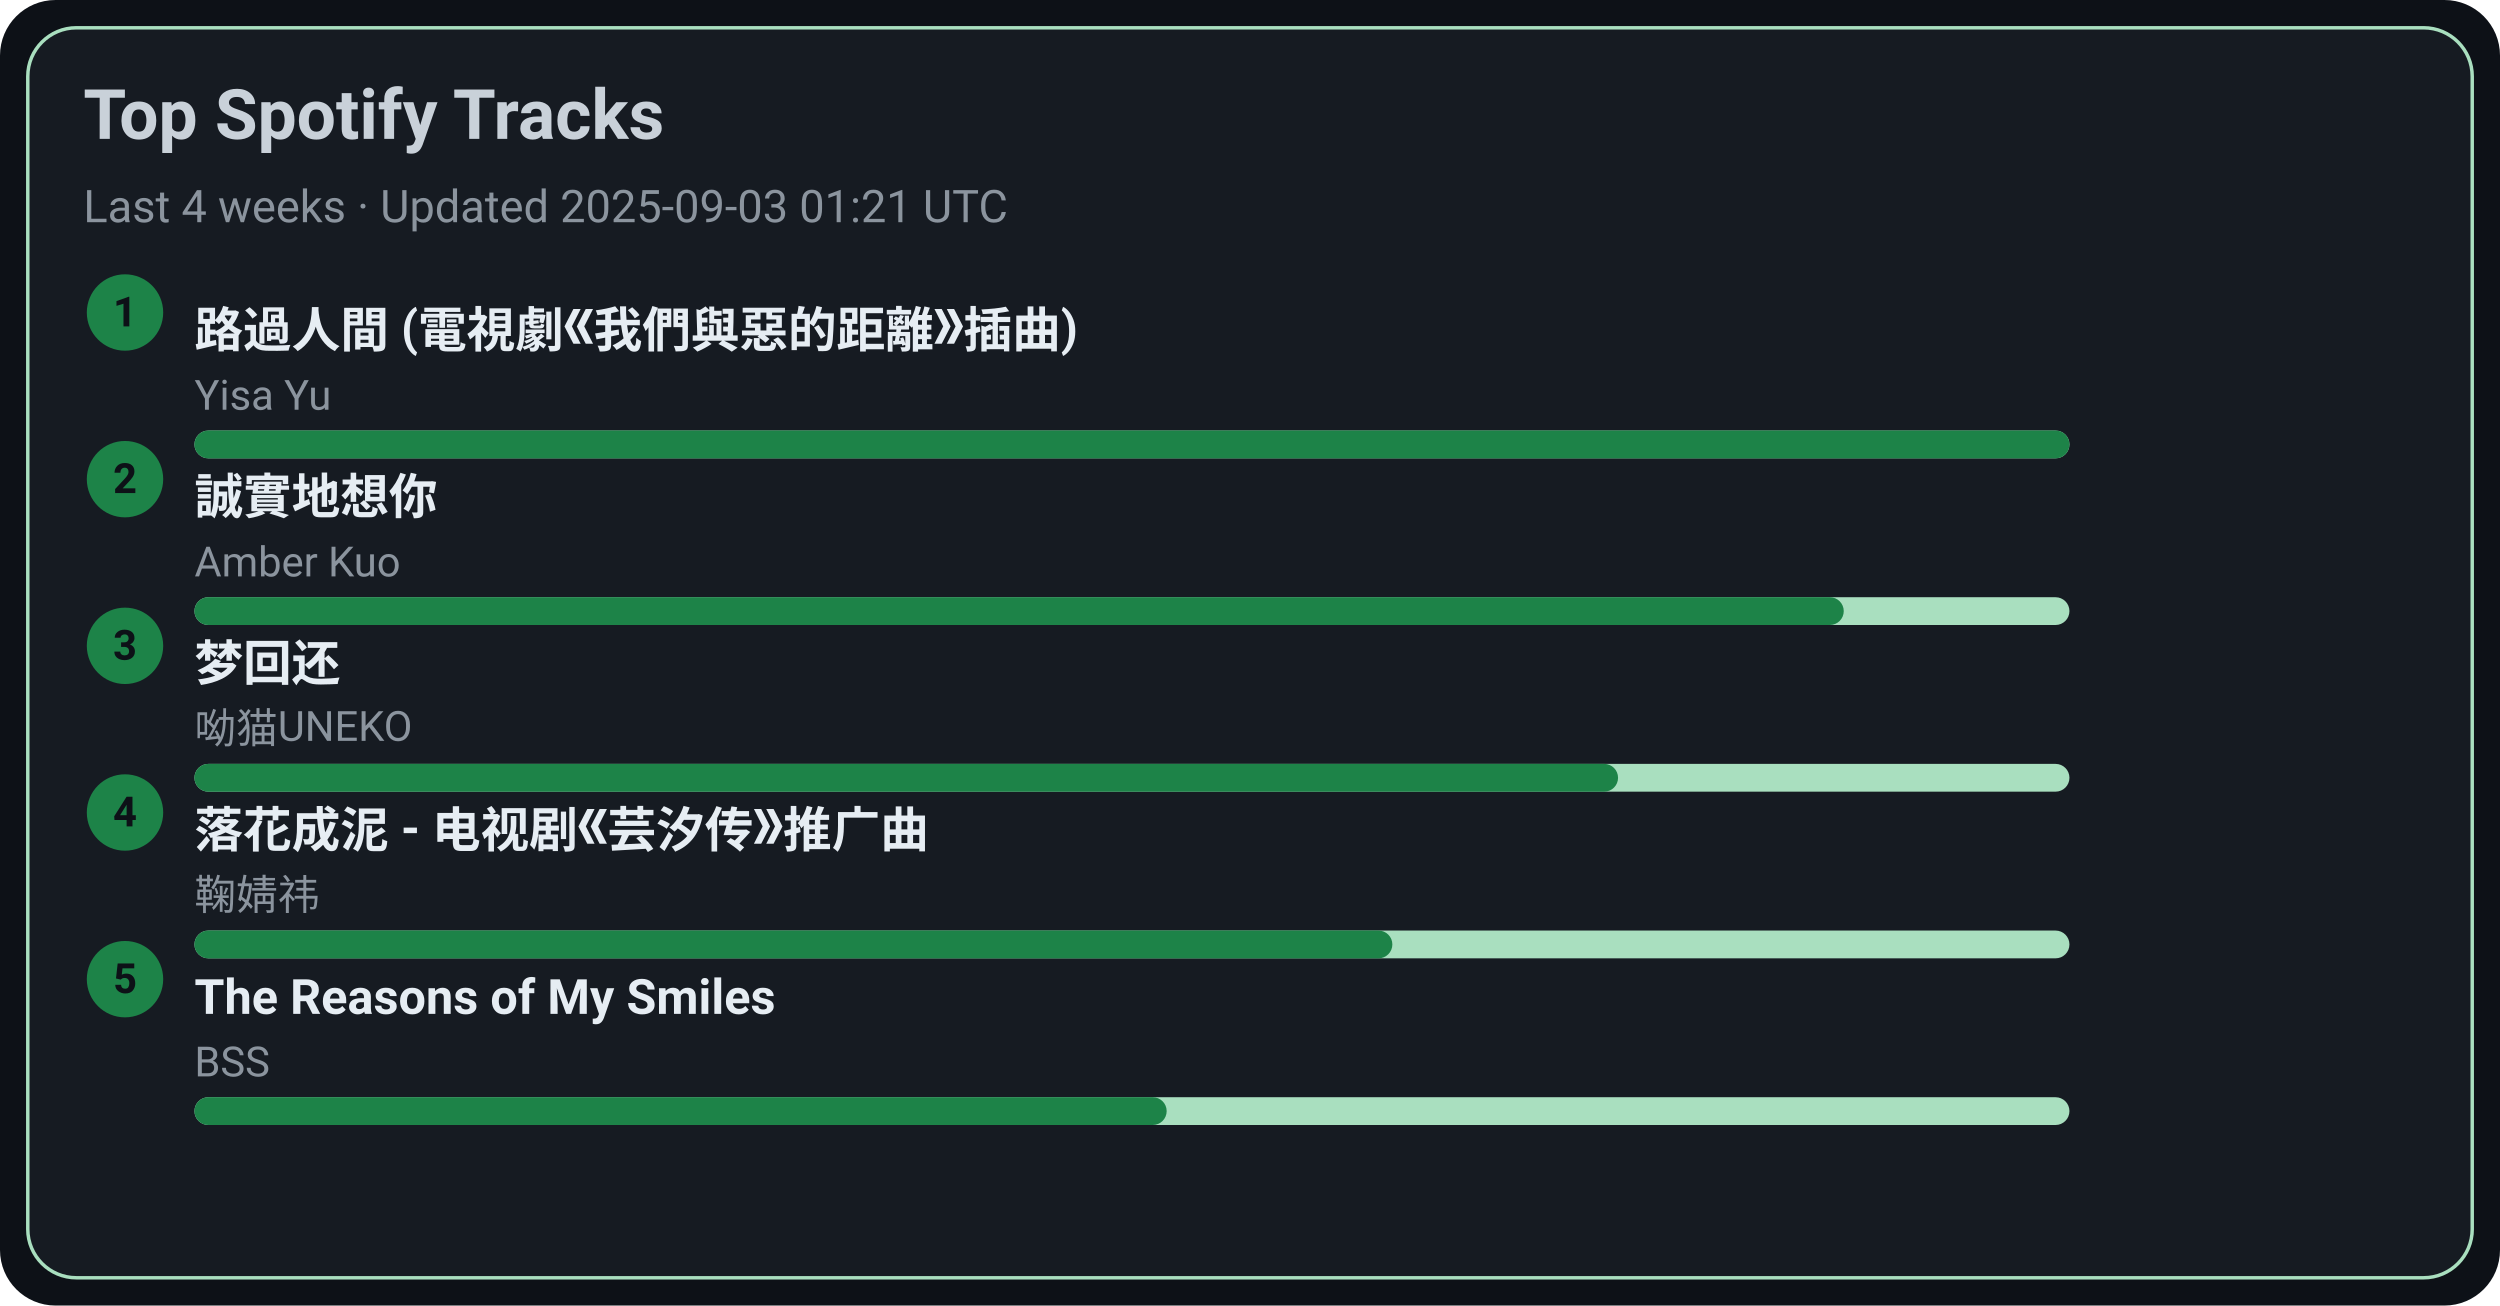
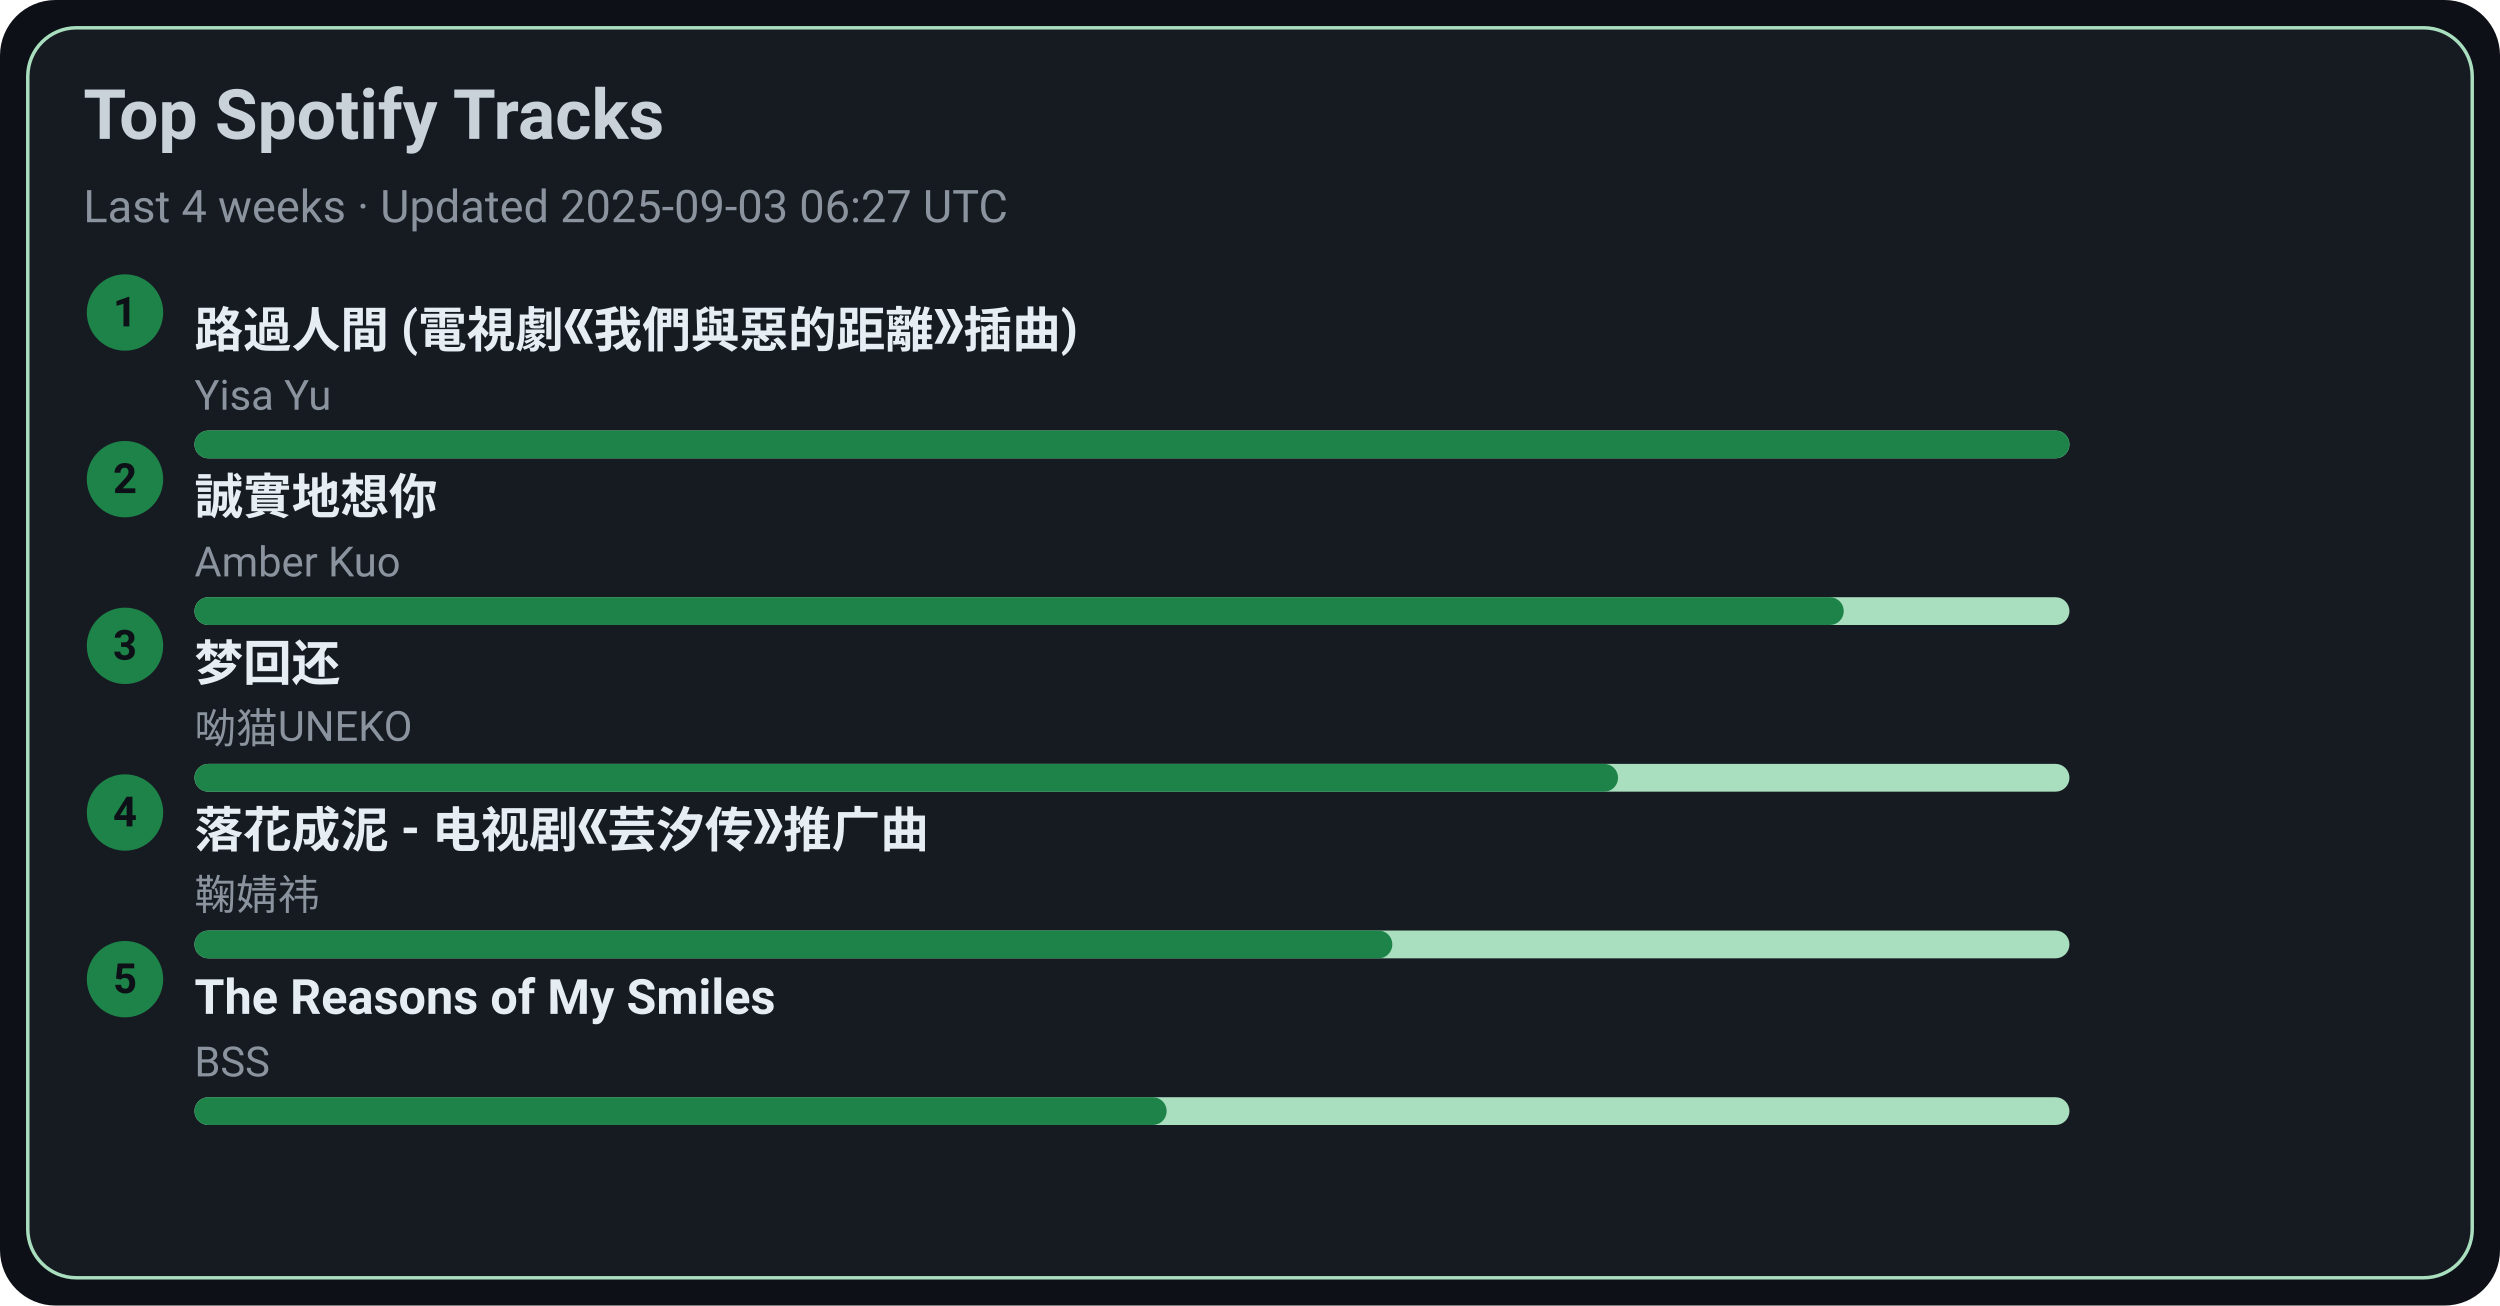
<svg xmlns="http://www.w3.org/2000/svg" width="720" height="376" viewBox="0 0 720 376">
  <style>text{font-family:-apple-system,BlinkMacSystemFont,Segoe UI,Roboto,Ubuntu,Helvetica Neue,Arial,Noto Sans,sans-serif}</style>
  <rect width="720" height="376" rx="16" fill="#0d1117" />
  <rect x="8" y="8" width="704" height="360" rx="14" fill="#161b22" stroke="#A9DFBF" />
  <text x="24" y="40" font-size="20" fill="#c9d1d9" font-weight="600">Top Spotify Tracks</text>
-   <text x="24" y="64" font-size="13" fill="#8b949e">Last 4 weeks · Updated 2025-09-03 01:21 UTC</text>
+   <text x="24" y="64" font-size="13" fill="#8b949e">Last 4 weeks · Updated 2025-09-03 06:27 UTC</text>
  <circle cx="36" cy="90" r="11" fill="#1D8348" />
  <text x="36" y="94" text-anchor="middle" font-size="12" fill="#0d1117" font-weight="700">1</text>
  <a href="https://open.spotify.com/track/1ZSleGniKMWNrWvK5cGALO" target="_blank" rel="noopener noreferrer">
    <text x="56" y="100" font-size="14" fill="#e6edf3" font-weight="600">路過人間 (電視劇《我們與惡的距離》插曲)</text>
  </a>
  <text x="56" y="118" font-size="12" fill="#8b949e">Yisa Yu</text>
  <rect x="56" y="124" width="540" height="8" rx="4" fill="#A9DFBF" />
  <rect x="56" y="124" width="540" height="8" rx="4" fill="#1D8348" />
  <circle cx="36" cy="138" r="11" fill="#1D8348" />
  <text x="36" y="142" text-anchor="middle" font-size="12" fill="#0d1117" font-weight="700">2</text>
  <a href="https://open.spotify.com/track/1SPZzj8QzOwZoAGKXMGLGJ" target="_blank" rel="noopener noreferrer">
    <text x="56" y="148" font-size="14" fill="#e6edf3" font-weight="600">誠實地想你</text>
  </a>
  <text x="56" y="166" font-size="12" fill="#8b949e">Amber Kuo</text>
  <rect x="56" y="172" width="540" height="8" rx="4" fill="#A9DFBF" />
  <rect x="56" y="172" width="475" height="8" rx="4" fill="#1D8348" />
  <circle cx="36" cy="186" r="11" fill="#1D8348" />
  <text x="36" y="190" text-anchor="middle" font-size="12" fill="#0d1117" font-weight="700">3</text>
  <a href="https://open.spotify.com/track/6jTK3YxlFysC8g0Ye9tbPK" target="_blank" rel="noopener noreferrer">
    <text x="56" y="196" font-size="14" fill="#e6edf3" font-weight="600">梦回还</text>
  </a>
  <text x="56" y="214" font-size="12" fill="#8b949e">呦猫UNEKO</text>
  <rect x="56" y="220" width="540" height="8" rx="4" fill="#A9DFBF" />
  <rect x="56" y="220" width="410" height="8" rx="4" fill="#1D8348" />
  <circle cx="36" cy="234" r="11" fill="#1D8348" />
  <text x="36" y="238" text-anchor="middle" font-size="12" fill="#0d1117" font-weight="700">4</text>
  <a href="https://open.spotify.com/track/3kOZsJz3crGIWWHeoCNa0O" target="_blank" rel="noopener noreferrer">
    <text x="56" y="244" font-size="14" fill="#e6edf3" font-weight="600">落花成泥 - 电视剧《芸汐传》推广曲</text>
  </a>
  <text x="56" y="262" font-size="12" fill="#8b949e">鞠婧祎</text>
  <rect x="56" y="268" width="540" height="8" rx="4" fill="#A9DFBF" />
  <rect x="56" y="268" width="345" height="8" rx="4" fill="#1D8348" />
  <circle cx="36" cy="282" r="11" fill="#1D8348" />
  <text x="36" y="286" text-anchor="middle" font-size="12" fill="#0d1117" font-weight="700">5</text>
  <a href="https://open.spotify.com/track/1amowbJ9HHFFSFdg2ubM7G" target="_blank" rel="noopener noreferrer">
    <text x="56" y="292" font-size="14" fill="#e6edf3" font-weight="600">The Reasons of My Smiles</text>
  </a>
  <text x="56" y="310" font-size="12" fill="#8b949e">BSS</text>
  <rect x="56" y="316" width="540" height="8" rx="4" fill="#A9DFBF" />
  <rect x="56" y="316" width="280" height="8" rx="4" fill="#1D8348" />
</svg>
